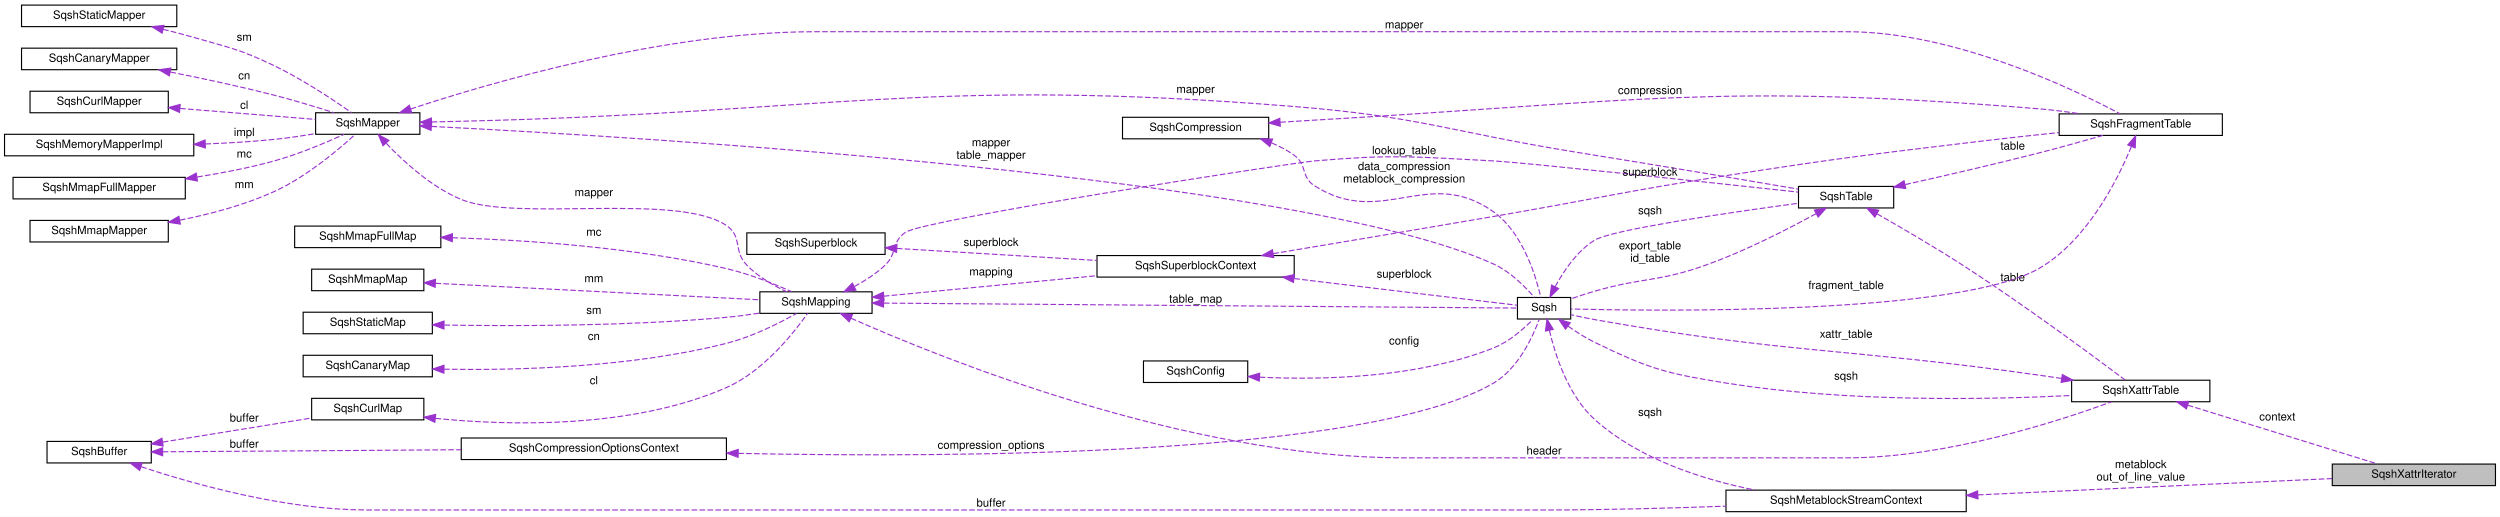
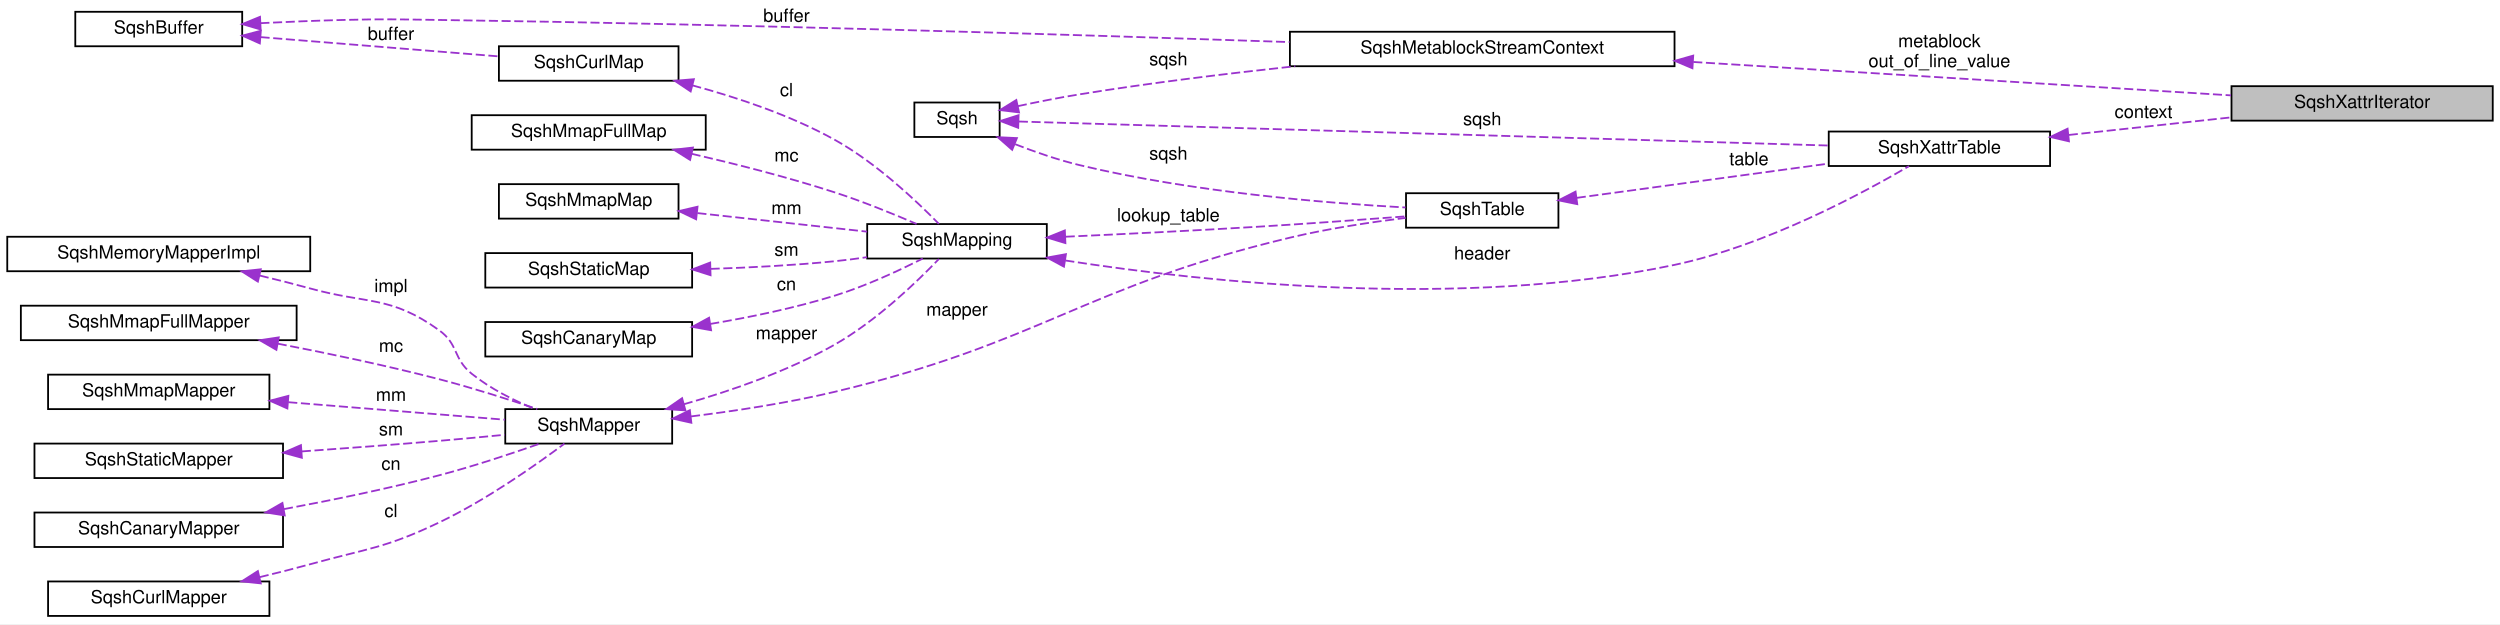
- <svg xmlns="http://www.w3.org/2000/svg" xmlns:xlink="http://www.w3.org/1999/xlink" width="2206pt" height="456pt" viewBox="0.00 0.00 2206.00 456.00">
-   <g id="graph0" class="graph" transform="scale(1 1) rotate(0) translate(4 452)">
-     <polygon fill="white" stroke="transparent" points="-4,4 -4,-452 2202,-452 2202,4 -4,4" />
+ <svg xmlns="http://www.w3.org/2000/svg" xmlns:xlink="http://www.w3.org/1999/xlink" width="1378pt" height="344pt" viewBox="0.00 0.00 1378.00 344.00">
+   <g id="graph0" class="graph" transform="scale(1 1) rotate(0) translate(4 340)">
+     <polygon fill="white" stroke="transparent" points="-4,4 -4,-340 1374,-340 1374,4 -4,4" />
    <g id="node1" class="node">
      <g id="a_node1">
        <a xlink:title=" ">
-           <polygon fill="#bfbfbf" stroke="black" points="2054,-23.5 2054,-42.5 2198,-42.5 2198,-23.5 2054,-23.5" />
-           <text text-anchor="middle" x="2126" y="-30.5" font-family="Helvetica,sans-Serif" font-size="10.00">SqshXattrIterator</text>
+           <polygon fill="#bfbfbf" stroke="black" points="1226,-273.5 1226,-292.5 1370,-292.5 1370,-273.5 1226,-273.5" />
+           <text text-anchor="middle" x="1298" y="-280.5" font-family="Helvetica,sans-Serif" font-size="10.00">SqshXattrIterator</text>
        </a>
      </g>
    </g>
    <g id="node2" class="node">
      <g id="a_node2">
        <a xlink:href="structSqshMetablockStreamContext.html" target="_top" xlink:title=" ">
-           <polygon fill="white" stroke="black" points="1519,-0.5 1519,-19.5 1731,-19.5 1731,-0.5 1519,-0.5" />
-           <text text-anchor="middle" x="1625" y="-7.5" font-family="Helvetica,sans-Serif" font-size="10.00">SqshMetablockStreamContext</text>
+           <polygon fill="white" stroke="black" points="707,-303.5 707,-322.5 919,-322.5 919,-303.5 707,-303.5" />
+           <text text-anchor="middle" x="813" y="-310.5" font-family="Helvetica,sans-Serif" font-size="10.00">SqshMetablockStreamContext</text>
        </a>
      </g>
    </g>
    <g id="edge1" class="edge">
-       <path fill="none" stroke="#9a32cd" stroke-dasharray="5,2" d="M1741.31,-15.31C1837.73,-19.76 1972.24,-25.96 2053.71,-29.71" />
-       <polygon fill="#9a32cd" stroke="#9a32cd" points="1741.37,-11.81 1731.22,-14.85 1741.04,-18.81 1741.37,-11.81" />
-       <text text-anchor="middle" x="1885" y="-39" font-family="Helvetica,sans-Serif" font-size="10.00"> metablock</text>
-       <text text-anchor="middle" x="1885" y="-28" font-family="Helvetica,sans-Serif" font-size="10.00">out_of_line_value</text>
+       <path fill="none" stroke="#9a32cd" stroke-dasharray="5,2" d="M929.32,-305.84C1021.46,-300.11 1147.69,-292.27 1225.71,-287.43" />
+       <polygon fill="#9a32cd" stroke="#9a32cd" points="928.87,-302.36 919.1,-306.47 929.3,-309.35 928.87,-302.36" />
+       <text text-anchor="middle" x="1065" y="-314" font-family="Helvetica,sans-Serif" font-size="10.00"> metablock</text>
+       <text text-anchor="middle" x="1065" y="-303" font-family="Helvetica,sans-Serif" font-size="10.00">out_of_line_value</text>
    </g>
    <g id="node3" class="node">
      <g id="a_node3">
-         <a xlink:href="structSqsh.html" target="_top" xlink:title=" ">
-           <polygon fill="white" stroke="black" points="1335,-170.5 1335,-189.5 1382,-189.5 1382,-170.5 1335,-170.5" />
-           <text text-anchor="middle" x="1358.5" y="-177.5" font-family="Helvetica,sans-Serif" font-size="10.00">Sqsh</text>
+         <a xlink:href="structSqsh.html" target="_top" xlink:title="The Sqsh struct contains all information about the current sqsh session.">
+           <polygon fill="white" stroke="black" points="500,-264.5 500,-283.5 547,-283.5 547,-264.5 500,-264.5" />
+           <text text-anchor="middle" x="523.5" y="-271.5" font-family="Helvetica,sans-Serif" font-size="10.00">Sqsh</text>
        </a>
      </g>
    </g>
    <g id="edge2" class="edge">
-       <path fill="none" stroke="#9a32cd" stroke-dasharray="5,2" d="M1363.19,-160.52C1368.35,-138.47 1379.83,-102.91 1403,-82 1442.1,-46.73 1498.77,-28.7 1544.93,-19.51" />
-       <polygon fill="#9a32cd" stroke="#9a32cd" points="1359.74,-159.89 1361.08,-170.4 1366.59,-161.35 1359.74,-159.89" />
-       <text text-anchor="middle" x="1452" y="-85" font-family="Helvetica,sans-Serif" font-size="10.00"> sqsh</text>
-     </g>
-     <g id="node21" class="node">
-       <g id="a_node21">
+       <path fill="none" stroke="#9a32cd" stroke-dasharray="5,2" d="M557.03,-281.49C567.8,-283.8 579.88,-286.2 591,-288 629.69,-294.25 672.44,-299.47 709.95,-303.5" />
+       <polygon fill="#9a32cd" stroke="#9a32cd" points="557.69,-278.05 547.18,-279.33 556.19,-284.89 557.69,-278.05" />
+       <text text-anchor="middle" x="640" y="-304" font-family="Helvetica,sans-Serif" font-size="10.00"> sqsh</text>
+     </g>
+     <g id="node5" class="node">
+       <g id="a_node5">
+         <a xlink:href="structSqshXattrTable.html" target="_top" xlink:title=" ">
+           <polygon fill="white" stroke="black" points="1004,-248.5 1004,-267.5 1126,-267.5 1126,-248.5 1004,-248.5" />
+           <text text-anchor="middle" x="1065" y="-255.5" font-family="Helvetica,sans-Serif" font-size="10.00">SqshXattrTable</text>
+         </a>
+       </g>
+     </g>
+     <g id="edge5" class="edge">
+       <path fill="none" stroke="#9a32cd" stroke-dasharray="5,2" d="M557.59,-273.02C646.2,-270.39 889.81,-263.17 1003.75,-259.79" />
+       <polygon fill="#9a32cd" stroke="#9a32cd" points="557.23,-269.53 547.34,-273.32 557.44,-276.52 557.23,-269.53" />
+       <text text-anchor="middle" x="813" y="-271" font-family="Helvetica,sans-Serif" font-size="10.00"> sqsh</text>
+     </g>
+     <g id="node19" class="node">
+       <g id="a_node19">
        <a xlink:href="structSqshTable.html" target="_top" xlink:title=" ">
-           <polygon fill="white" stroke="black" points="1583,-268.5 1583,-287.5 1667,-287.5 1667,-268.5 1583,-268.5" />
-           <text text-anchor="middle" x="1625" y="-275.5" font-family="Helvetica,sans-Serif" font-size="10.00">SqshTable</text>
-         </a>
-       </g>
-     </g>
-     <g id="edge23" class="edge">
-       <path fill="none" stroke="#9a32cd" stroke-dasharray="5,2" d="M1368.28,-199C1375.6,-212.64 1387.36,-230.26 1403,-240 1418,-249.34 1522.82,-264.54 1582.55,-272.59" />
-       <polygon fill="#9a32cd" stroke="#9a32cd" points="1371.35,-197.32 1363.74,-189.94 1365.09,-200.45 1371.35,-197.32" />
-       <text text-anchor="middle" x="1452" y="-263" font-family="Helvetica,sans-Serif" font-size="10.00"> sqsh</text>
-     </g>
-     <g id="node22" class="node">
-       <g id="a_node22">
-         <a xlink:href="structSqshXattrTable.html" target="_top" xlink:title=" ">
-           <polygon fill="white" stroke="black" points="1824,-97.5 1824,-116.5 1946,-116.5 1946,-97.5 1824,-97.5" />
-           <text text-anchor="middle" x="1885" y="-104.5" font-family="Helvetica,sans-Serif" font-size="10.00">SqshXattrTable</text>
-         </a>
-       </g>
-     </g>
-     <g id="edge27" class="edge">
-       <path fill="none" stroke="#9a32cd" stroke-dasharray="5,2" d="M1379.73,-164.16C1386.81,-159.14 1394.99,-153.89 1403,-150 1451.55,-126.41 1465.71,-122.6 1519,-114 1625.21,-96.85 1751.05,-99.37 1823.79,-103.01" />
-       <polygon fill="#9a32cd" stroke="#9a32cd" points="1377.41,-161.52 1371.45,-170.28 1381.57,-167.15 1377.41,-161.52" />
-       <text text-anchor="middle" x="1625" y="-117" font-family="Helvetica,sans-Serif" font-size="10.00"> sqsh</text>
+           <polygon fill="white" stroke="black" points="771,-214.5 771,-233.5 855,-233.5 855,-214.5 771,-214.5" />
+           <text text-anchor="middle" x="813" y="-221.5" font-family="Helvetica,sans-Serif" font-size="10.00">SqshTable</text>
+         </a>
+       </g>
+     </g>
+     <g id="edge21" class="edge">
+       <path fill="none" stroke="#9a32cd" stroke-dasharray="5,2" d="M555.54,-260.52C566.55,-256.22 579.16,-251.85 591,-249 652.57,-234.19 725.95,-228.09 770.74,-225.63" />
+       <polygon fill="#9a32cd" stroke="#9a32cd" points="553.9,-257.4 545.94,-264.39 556.52,-263.89 553.9,-257.4" />
+       <text text-anchor="middle" x="640" y="-252" font-family="Helvetica,sans-Serif" font-size="10.00"> sqsh</text>
    </g>
    <g id="node4" class="node">
      <g id="a_node4">
+         <a xlink:href="structSqshBuffer.html" target="_top" xlink:title="The SqshBuffer struct is a buffer for arbitrary data.">
+           <polygon fill="white" stroke="black" points="37.5,-314.5 37.5,-333.5 129.5,-333.5 129.5,-314.5 37.5,-314.5" />
+           <text text-anchor="middle" x="83.5" y="-321.5" font-family="Helvetica,sans-Serif" font-size="10.00">SqshBuffer</text>
+         </a>
+       </g>
+     </g>
+     <g id="edge3" class="edge">
+       <path fill="none" stroke="#9a32cd" stroke-dasharray="5,2" d="M139.51,-327.23C154.28,-327.96 170.24,-328.63 185,-329 208.55,-329.59 214.45,-329.33 238,-329 401.73,-326.72 591.65,-320.78 706.75,-316.81" />
+       <polygon fill="#9a32cd" stroke="#9a32cd" points="139.67,-323.74 129.51,-326.72 139.32,-330.73 139.67,-323.74" />
+       <text text-anchor="middle" x="429.5" y="-328" font-family="Helvetica,sans-Serif" font-size="10.00"> buffer</text>
+     </g>
+     <g id="node18" class="node">
+       <g id="a_node18">
+         <a xlink:href="structSqshCurlMap.html" target="_top" xlink:title=" ">
+           <polygon fill="white" stroke="black" points="271,-295.5 271,-314.5 370,-314.5 370,-295.5 271,-295.5" />
+           <text text-anchor="middle" x="320.5" y="-302.5" font-family="Helvetica,sans-Serif" font-size="10.00">SqshCurlMap</text>
+         </a>
+       </g>
+     </g>
+     <g id="edge19" class="edge">
+       <path fill="none" stroke="#9a32cd" stroke-dasharray="5,2" d="M139.61,-319.54C179.44,-316.32 232.75,-312.01 270.98,-308.92" />
+       <polygon fill="#9a32cd" stroke="#9a32cd" points="139.22,-316.06 129.53,-320.36 139.78,-323.04 139.22,-316.06" />
+       <text text-anchor="middle" x="211.5" y="-318" font-family="Helvetica,sans-Serif" font-size="10.00"> buffer</text>
+     </g>
+     <g id="edge4" class="edge">
+       <path fill="none" stroke="#9a32cd" stroke-dasharray="5,2" d="M1136.32,-265.61C1164.65,-268.68 1197.29,-272.21 1225.71,-275.29" />
+       <polygon fill="#9a32cd" stroke="#9a32cd" points="1136.41,-262.1 1126.09,-264.5 1135.65,-269.06 1136.41,-262.1" />
+       <text text-anchor="middle" x="1177.5" y="-275" font-family="Helvetica,sans-Serif" font-size="10.00"> context</text>
+     </g>
+     <g id="node6" class="node">
+       <g id="a_node6">
+         <a xlink:href="structSqshMapping.html" target="_top" xlink:title=" ">
+           <polygon fill="white" stroke="black" points="474,-197.5 474,-216.5 573,-216.5 573,-197.5 474,-197.5" />
+           <text text-anchor="middle" x="523.5" y="-204.5" font-family="Helvetica,sans-Serif" font-size="10.00">SqshMapping</text>
+         </a>
+       </g>
+     </g>
+     <g id="edge6" class="edge">
+       <path fill="none" stroke="#9a32cd" stroke-dasharray="5,2" d="M583.2,-196.42C660.95,-184.36 801.89,-169.3 919,-194 968.81,-204.5 1022.35,-233.25 1048.22,-248.39" />
+       <polygon fill="#9a32cd" stroke="#9a32cd" points="582.45,-192.99 573.12,-198.02 583.55,-199.91 582.45,-192.99" />
+       <text text-anchor="middle" x="813" y="-197" font-family="Helvetica,sans-Serif" font-size="10.00"> header</text>
+     </g>
+     <g id="edge23" class="edge">
+       <path fill="none" stroke="#9a32cd" stroke-dasharray="5,2" d="M583.42,-209.52C614.78,-210.94 654,-212.87 689,-215 716.25,-216.66 746.87,-218.9 770.74,-220.73" />
+       <polygon fill="#9a32cd" stroke="#9a32cd" points="583.25,-206 573.1,-209.05 582.94,-213 583.25,-206" />
+       <text text-anchor="middle" x="640" y="-218" font-family="Helvetica,sans-Serif" font-size="10.00"> lookup_table</text>
+     </g>
+     <g id="node7" class="node">
+       <g id="a_node7">
        <a xlink:href="structSqshMapper.html" target="_top" xlink:title=" ">
-           <polygon fill="white" stroke="black" points="274.5,-333.5 274.5,-352.5 366.5,-352.5 366.5,-333.5 274.5,-333.5" />
-           <text text-anchor="middle" x="320.5" y="-340.5" font-family="Helvetica,sans-Serif" font-size="10.00">SqshMapper</text>
-         </a>
-       </g>
-     </g>
-     <g id="edge3" class="edge">
-       <path fill="none" stroke="#9a32cd" stroke-dasharray="5,2" d="M376.77,-340.43C559.8,-331.24 1144.17,-296.39 1314,-219 1328.77,-212.27 1342.07,-198.72 1349.97,-189.5" />
-       <polygon fill="#9a32cd" stroke="#9a32cd" points="376.38,-336.94 366.57,-340.93 376.73,-343.93 376.38,-336.94" />
-       <text text-anchor="middle" x="870.5" y="-323" font-family="Helvetica,sans-Serif" font-size="10.00"> mapper</text>
-       <text text-anchor="middle" x="870.5" y="-312" font-family="Helvetica,sans-Serif" font-size="10.00">table_mapper</text>
+           <polygon fill="white" stroke="black" points="274.5,-95.5 274.5,-114.5 366.5,-114.5 366.5,-95.5 274.5,-95.5" />
+           <text text-anchor="middle" x="320.5" y="-102.5" font-family="Helvetica,sans-Serif" font-size="10.00">SqshMapper</text>
+         </a>
+       </g>
+     </g>
+     <g id="edge7" class="edge">
+       <path fill="none" stroke="#9a32cd" stroke-dasharray="5,2" d="M372.9,-117.16C398.83,-124.52 430.17,-135.36 456,-150 479.02,-163.05 501.47,-184.69 513.49,-197.22" />
+       <polygon fill="#9a32cd" stroke="#9a32cd" points="373.82,-113.78 363.25,-114.51 371.97,-120.53 373.82,-113.78" />
+       <text text-anchor="middle" x="429.5" y="-153" font-family="Helvetica,sans-Serif" font-size="10.00"> mapper</text>
+     </g>
+     <g id="edge22" class="edge">
+       <path fill="none" stroke="#9a32cd" stroke-dasharray="5,2" d="M376.9,-110.47C401.35,-113.49 430.3,-117.89 456,-124 570.58,-151.24 592.44,-181.67 707,-209 727.78,-213.96 751.28,-217.5 770.78,-219.9" />
+       <polygon fill="#9a32cd" stroke="#9a32cd" points="377.07,-106.97 366.72,-109.26 376.24,-113.92 377.07,-106.97" />
+       <text text-anchor="middle" x="523.5" y="-166" font-family="Helvetica,sans-Serif" font-size="10.00"> mapper</text>
+     </g>
+     <g id="node8" class="node">
+       <g id="a_node8">
+         <a xlink:href="structSqshMemoryMapperImpl.html" target="_top" xlink:title=" ">
+           <polygon fill="white" stroke="black" points="0,-190.5 0,-209.5 167,-209.5 167,-190.5 0,-190.5" />
+           <text text-anchor="middle" x="83.5" y="-197.5" font-family="Helvetica,sans-Serif" font-size="10.00">SqshMemoryMapperImpl</text>
+         </a>
+       </g>
+     </g>
+     <g id="edge8" class="edge">
+       <path fill="none" stroke="#9a32cd" stroke-dasharray="5,2" d="M139.18,-188.11C148.5,-185.88 158.05,-183.47 167,-181 198.97,-172.16 211.01,-177.28 238,-158 248.85,-150.25 245.61,-142.36 256,-134 266.29,-125.72 279.33,-119.23 290.91,-114.51" />
+       <polygon fill="#9a32cd" stroke="#9a32cd" points="138.14,-184.76 129.21,-190.45 139.74,-191.57 138.14,-184.76" />
+       <text text-anchor="middle" x="211.5" y="-179" font-family="Helvetica,sans-Serif" font-size="10.00"> impl</text>
+     </g>
+     <g id="node9" class="node">
+       <g id="a_node9">
+         <a xlink:href="structSqshMmapFullMapper.html" target="_top" xlink:title=" ">
+           <polygon fill="white" stroke="black" points="7.5,-152.5 7.5,-171.5 159.5,-171.5 159.5,-152.5 7.5,-152.5" />
+           <text text-anchor="middle" x="83.5" y="-159.5" font-family="Helvetica,sans-Serif" font-size="10.00">SqshMmapFullMapper</text>
+         </a>
+       </g>
+     </g>
+     <g id="edge9" class="edge">
+       <path fill="none" stroke="#9a32cd" stroke-dasharray="5,2" d="M149.09,-150.58C176.65,-145.3 209.06,-138.52 238,-131 256.26,-126.26 276.46,-119.82 292.18,-114.54" />
+       <polygon fill="#9a32cd" stroke="#9a32cd" points="148.35,-147.16 139.18,-152.46 149.65,-154.04 148.35,-147.16" />
+       <text text-anchor="middle" x="211.5" y="-146" font-family="Helvetica,sans-Serif" font-size="10.00"> mc</text>
+     </g>
+     <g id="node10" class="node">
+       <g id="a_node10">
+         <a xlink:href="structSqshMmapMapper.html" target="_top" xlink:title=" ">
+           <polygon fill="white" stroke="black" points="22.5,-114.5 22.5,-133.5 144.5,-133.5 144.5,-114.5 22.5,-114.5" />
+           <text text-anchor="middle" x="83.5" y="-121.5" font-family="Helvetica,sans-Serif" font-size="10.00">SqshMmapMapper</text>
+         </a>
+       </g>
+     </g>
+     <g id="edge10" class="edge">
+       <path fill="none" stroke="#9a32cd" stroke-dasharray="5,2" d="M154.88,-118.31C193.59,-115.18 240.47,-111.39 274.29,-108.66" />
+       <polygon fill="#9a32cd" stroke="#9a32cd" points="154.4,-114.84 144.71,-119.13 154.96,-121.81 154.4,-114.84" />
+       <text text-anchor="middle" x="211.5" y="-119" font-family="Helvetica,sans-Serif" font-size="10.00"> mm</text>
+     </g>
+     <g id="node11" class="node">
+       <g id="a_node11">
+         <a xlink:href="structSqshStaticMapper.html" target="_top" xlink:title=" ">
+           <polygon fill="white" stroke="black" points="15,-76.5 15,-95.5 152,-95.5 152,-76.5 15,-76.5" />
+           <text text-anchor="middle" x="83.5" y="-83.5" font-family="Helvetica,sans-Serif" font-size="10.00">SqshStaticMapper</text>
+         </a>
+       </g>
+     </g>
+     <g id="edge11" class="edge">
+       <path fill="none" stroke="#9a32cd" stroke-dasharray="5,2" d="M162.37,-91.18C186.61,-92.9 213.42,-94.91 238,-97 249.76,-98 262.46,-99.19 274.26,-100.35" />
+       <polygon fill="#9a32cd" stroke="#9a32cd" points="162.38,-87.67 152.16,-90.46 161.89,-94.66 162.38,-87.67" />
+       <text text-anchor="middle" x="211.5" y="-100" font-family="Helvetica,sans-Serif" font-size="10.00"> sm</text>
    </g>
    <g id="node12" class="node">
      <g id="a_node12">
-         <a xlink:href="structSqshMapping.html" target="_top" xlink:title=" ">
-           <polygon fill="white" stroke="black" points="666.5,-175.5 666.5,-194.5 765.5,-194.5 765.5,-175.5 666.5,-175.5" />
-           <text text-anchor="middle" x="716" y="-182.5" font-family="Helvetica,sans-Serif" font-size="10.00">SqshMapping</text>
+         <a xlink:href="structSqshCanaryMapper.html" target="_top" xlink:title=" ">
+           <polygon fill="white" stroke="black" points="15,-38.5 15,-57.5 152,-57.5 152,-38.5 15,-38.5" />
+           <text text-anchor="middle" x="83.5" y="-45.5" font-family="Helvetica,sans-Serif" font-size="10.00">SqshCanaryMapper</text>
        </a>
      </g>
    </g>
    <g id="edge12" class="edge">
-       <path fill="none" stroke="#9a32cd" stroke-dasharray="5,2" d="M336.81,-325.54C351.9,-309.63 376.49,-286.99 403,-276 451.27,-255.99 593.78,-282.37 637,-253 651.47,-243.17 642.8,-230.54 655,-218 664.86,-207.86 678.52,-200.01 690.32,-194.52" />
-       <polygon fill="#9a32cd" stroke="#9a32cd" points="334.01,-323.41 329.83,-333.14 339.17,-328.14 334.01,-323.41" />
-       <text text-anchor="middle" x="520" y="-279" font-family="Helvetica,sans-Serif" font-size="10.00"> mapper</text>
-     </g>
-     <g id="edge24" class="edge">
-       <path fill="none" stroke="#9a32cd" stroke-dasharray="5,2" d="M376.89,-344.37C385.63,-344.58 394.56,-344.8 403,-345 729.62,-352.79 812.33,-384.2 1138,-358 1248.85,-349.08 1275.24,-335.88 1385,-318 1436.56,-309.6 1449.47,-307.62 1501,-299 1528.24,-294.44 1558.86,-289.22 1582.73,-285.12" />
-       <polygon fill="#9a32cd" stroke="#9a32cd" points="376.85,-340.87 366.76,-344.12 376.68,-347.87 376.85,-340.87" />
-       <text text-anchor="middle" x="1051" y="-370" font-family="Helvetica,sans-Serif" font-size="10.00"> mapper</text>
-     </g>
-     <g id="node23" class="node">
-       <g id="a_node23">
-         <a xlink:href="structSqshFragmentTable.html" target="_top" xlink:title=" ">
-           <polygon fill="white" stroke="black" points="1813,-332.5 1813,-351.5 1957,-351.5 1957,-332.5 1813,-332.5" />
-           <text text-anchor="middle" x="1885" y="-339.5" font-family="Helvetica,sans-Serif" font-size="10.00">SqshFragmentTable</text>
-         </a>
-       </g>
-     </g>
-     <g id="edge33" class="edge">
-       <path fill="none" stroke="#9a32cd" stroke-dasharray="5,2" d="M358.33,-355.81C427.38,-378.64 581.38,-424 715,-424 715,-424 715,-424 1626,-424 1720.7,-424 1826.16,-373.2 1866.78,-351.57" />
-       <polygon fill="#9a32cd" stroke="#9a32cd" points="359.37,-352.46 348.77,-352.61 357.15,-359.1 359.37,-352.46" />
-       <text text-anchor="middle" x="1235" y="-427" font-family="Helvetica,sans-Serif" font-size="10.00"> mapper</text>
-     </g>
-     <g id="node5" class="node">
-       <g id="a_node5">
-         <a xlink:href="structSqshMemoryMapperImpl.html" target="_top" xlink:title=" ">
-           <polygon fill="white" stroke="black" points="0,-314.5 0,-333.5 167,-333.5 167,-314.5 0,-314.5" />
-           <text text-anchor="middle" x="83.5" y="-321.5" font-family="Helvetica,sans-Serif" font-size="10.00">SqshMemoryMapperImpl</text>
-         </a>
-       </g>
-     </g>
-     <g id="edge4" class="edge">
-       <path fill="none" stroke="#9a32cd" stroke-dasharray="5,2" d="M177.17,-324.96C197.26,-325.74 218.37,-327 238,-329 249.85,-330.21 262.59,-332.1 274.39,-334.11" />
-       <polygon fill="#9a32cd" stroke="#9a32cd" points="177.21,-321.46 167.09,-324.6 176.96,-328.46 177.21,-321.46" />
-       <text text-anchor="middle" x="211.5" y="-332" font-family="Helvetica,sans-Serif" font-size="10.00"> impl</text>
-     </g>
-     <g id="node6" class="node">
-       <g id="a_node6">
-         <a xlink:href="structSqshMmapFullMapper.html" target="_top" xlink:title=" ">
-           <polygon fill="white" stroke="black" points="7.5,-276.5 7.5,-295.5 159.5,-295.5 159.5,-276.5 7.5,-276.5" />
-           <text text-anchor="middle" x="83.5" y="-283.5" font-family="Helvetica,sans-Serif" font-size="10.00">SqshMmapFullMapper</text>
-         </a>
-       </g>
-     </g>
-     <g id="edge5" class="edge">
-       <path fill="none" stroke="#9a32cd" stroke-dasharray="5,2" d="M169.95,-295.8C192.31,-299.33 216.25,-303.98 238,-310 259.63,-315.98 283.29,-325.98 299.52,-333.4" />
-       <polygon fill="#9a32cd" stroke="#9a32cd" points="170.21,-292.3 159.79,-294.26 169.15,-299.22 170.21,-292.3" />
-       <text text-anchor="middle" x="211.5" y="-313" font-family="Helvetica,sans-Serif" font-size="10.00"> mc</text>
-     </g>
-     <g id="node7" class="node">
-       <g id="a_node7">
-         <a xlink:href="structSqshMmapMapper.html" target="_top" xlink:title=" ">
-           <polygon fill="white" stroke="black" points="22.5,-238.5 22.5,-257.5 144.5,-257.5 144.5,-238.5 22.5,-238.5" />
-           <text text-anchor="middle" x="83.5" y="-245.5" font-family="Helvetica,sans-Serif" font-size="10.00">SqshMmapMapper</text>
-         </a>
-       </g>
-     </g>
-     <g id="edge6" class="edge">
-       <path fill="none" stroke="#9a32cd" stroke-dasharray="5,2" d="M154.76,-257.75C181.61,-263.07 212,-271.09 238,-283 266.44,-296.02 294.73,-319.94 309.33,-333.31" />
-       <polygon fill="#9a32cd" stroke="#9a32cd" points="155.14,-254.26 144.66,-255.84 153.84,-261.14 155.14,-254.26" />
-       <text text-anchor="middle" x="211.5" y="-286" font-family="Helvetica,sans-Serif" font-size="10.00"> mm</text>
-     </g>
-     <g id="node8" class="node">
-       <g id="a_node8">
-         <a xlink:href="structSqshStaticMapper.html" target="_top" xlink:title=" ">
-           <polygon fill="white" stroke="black" points="15,-428.5 15,-447.5 152,-447.5 152,-428.5 15,-428.5" />
-           <text text-anchor="middle" x="83.5" y="-435.5" font-family="Helvetica,sans-Serif" font-size="10.00">SqshStaticMapper</text>
-         </a>
-       </g>
-     </g>
-     <g id="edge7" class="edge">
-       <path fill="none" stroke="#9a32cd" stroke-dasharray="5,2" d="M139.89,-426.15C148.99,-423.94 158.29,-421.53 167,-419 199.13,-409.68 207.86,-408.52 238,-394 263.26,-381.83 290.47,-363.67 306.19,-352.62" />
-       <polygon fill="#9a32cd" stroke="#9a32cd" points="139.05,-422.75 130.12,-428.45 140.66,-429.56 139.05,-422.75" />
-       <text text-anchor="middle" x="211.5" y="-416" font-family="Helvetica,sans-Serif" font-size="10.00"> sm</text>
-     </g>
-     <g id="node9" class="node">
-       <g id="a_node9">
-         <a xlink:href="structSqshCanaryMapper.html" target="_top" xlink:title=" ">
-           <polygon fill="white" stroke="black" points="15,-390.5 15,-409.5 152,-409.5 152,-390.5 15,-390.5" />
-           <text text-anchor="middle" x="83.5" y="-397.5" font-family="Helvetica,sans-Serif" font-size="10.00">SqshCanaryMapper</text>
-         </a>
-       </g>
-     </g>
-     <g id="edge8" class="edge">
-       <path fill="none" stroke="#9a32cd" stroke-dasharray="5,2" d="M146.38,-388.45C174.48,-382.86 208.06,-375.7 238,-368 255.63,-363.47 275.13,-357.52 290.64,-352.56" />
-       <polygon fill="#9a32cd" stroke="#9a32cd" points="145.43,-385.07 136.29,-390.44 146.78,-391.94 145.43,-385.07" />
-       <text text-anchor="middle" x="211.5" y="-382" font-family="Helvetica,sans-Serif" font-size="10.00"> cn</text>
-     </g>
-     <g id="node10" class="node">
-       <g id="a_node10">
-         <a xlink:href="structSqshCurlMapper.html" target="_top" xlink:title=" ">
-           <polygon fill="white" stroke="black" points="22.5,-352.5 22.5,-371.5 144.5,-371.5 144.5,-352.5 22.5,-352.5" />
-           <text text-anchor="middle" x="83.5" y="-359.5" font-family="Helvetica,sans-Serif" font-size="10.00">SqshCurlMapper</text>
-         </a>
-       </g>
-     </g>
-     <g id="edge9" class="edge">
-       <path fill="none" stroke="#9a32cd" stroke-dasharray="5,2" d="M154.88,-356.31C193.59,-353.18 240.47,-349.39 274.29,-346.66" />
-       <polygon fill="#9a32cd" stroke="#9a32cd" points="154.4,-352.84 144.71,-357.13 154.96,-359.81 154.4,-352.84" />
-       <text text-anchor="middle" x="211.5" y="-356" font-family="Helvetica,sans-Serif" font-size="10.00"> cl</text>
-     </g>
-     <g id="node11" class="node">
-       <g id="a_node11">
-         <a xlink:href="structSqshCompression.html" target="_top" xlink:title=" ">
-           <polygon fill="white" stroke="black" points="986.5,-329.5 986.5,-348.5 1115.5,-348.5 1115.5,-329.5 986.5,-329.5" />
-           <text text-anchor="middle" x="1051" y="-336.5" font-family="Helvetica,sans-Serif" font-size="10.00">SqshCompression</text>
-         </a>
-       </g>
-     </g>
-     <g id="edge10" class="edge">
-       <path fill="none" stroke="#9a32cd" stroke-dasharray="5,2" d="M1118.08,-325.89C1125.15,-322.96 1131.96,-319.38 1138,-315 1149.67,-306.53 1143.81,-295.71 1156,-288 1215.98,-250.09 1256.29,-306.3 1314,-265 1340.02,-246.38 1351.53,-207.52 1355.62,-189.53" />
-       <polygon fill="#9a32cd" stroke="#9a32cd" points="1116.49,-322.75 1108.32,-329.49 1118.91,-329.31 1116.49,-322.75" />
-       <text text-anchor="middle" x="1235" y="-302" font-family="Helvetica,sans-Serif" font-size="10.00"> data_compression</text>
-       <text text-anchor="middle" x="1235" y="-291" font-family="Helvetica,sans-Serif" font-size="10.00">metablock_compression</text>
-     </g>
-     <g id="edge34" class="edge">
-       <path fill="none" stroke="#9a32cd" stroke-dasharray="5,2" d="M1125.64,-344.13C1135.83,-344.79 1146.18,-345.43 1156,-346 1439.56,-362.43 1511.91,-379.1 1795,-356 1807,-355.02 1819.84,-353.36 1831.92,-351.53" />
-       <polygon fill="#9a32cd" stroke="#9a32cd" points="1125.72,-340.63 1115.51,-343.46 1125.26,-347.61 1125.72,-340.63" />
-       <text text-anchor="middle" x="1452" y="-369" font-family="Helvetica,sans-Serif" font-size="10.00"> compression</text>
-     </g>
-     <g id="edge11" class="edge">
-       <path fill="none" stroke="#9a32cd" stroke-dasharray="5,2" d="M775.92,-184.54C912.35,-183.47 1245.14,-180.88 1334.89,-180.18" />
-       <polygon fill="#9a32cd" stroke="#9a32cd" points="775.64,-181.04 765.67,-184.62 775.69,-188.04 775.64,-181.04" />
-       <text text-anchor="middle" x="1051" y="-185" font-family="Helvetica,sans-Serif" font-size="10.00"> table_map</text>
-     </g>
-     <g id="node19" class="node">
-       <g id="a_node19">
-         <a xlink:href="structSqshSuperblockContext.html" target="_top" xlink:title=" ">
-           <polygon fill="white" stroke="black" points="964,-207.5 964,-226.5 1138,-226.5 1138,-207.5 964,-207.5" />
-           <text text-anchor="middle" x="1051" y="-214.5" font-family="Helvetica,sans-Serif" font-size="10.00">SqshSuperblockContext</text>
-         </a>
-       </g>
-     </g>
-     <g id="edge21" class="edge">
-       <path fill="none" stroke="#9a32cd" stroke-dasharray="5,2" d="M775.87,-190.66C828.04,-195.67 904.88,-203.05 963.94,-208.73" />
-       <polygon fill="#9a32cd" stroke="#9a32cd" points="776.07,-187.16 765.78,-189.69 775.4,-194.13 776.07,-187.16" />
-       <text text-anchor="middle" x="870.5" y="-209" font-family="Helvetica,sans-Serif" font-size="10.00"> mapping</text>
-     </g>
-     <g id="edge25" class="edge">
-       <path fill="none" stroke="#9a32cd" stroke-dasharray="5,2" d="M749.94,-199.22C759.36,-204.27 769.17,-210.57 777,-218 788.01,-228.44 782.43,-238.51 795,-247 811.87,-258.4 1135.72,-308.24 1156,-310 1225.96,-316.06 1243.87,-313.61 1314,-310 1340.21,-308.65 1504.72,-290.97 1582.87,-282.48" />
-       <polygon fill="#9a32cd" stroke="#9a32cd" points="751.26,-195.96 740.75,-194.59 748.11,-202.21 751.26,-195.96" />
-       <text text-anchor="middle" x="1235" y="-316" font-family="Helvetica,sans-Serif" font-size="10.00"> lookup_table</text>
-     </g>
-     <g id="edge28" class="edge">
-       <path fill="none" stroke="#9a32cd" stroke-dasharray="5,2" d="M746.91,-171.21C825.14,-136.45 1043,-48 1234,-48 1234,-48 1234,-48 1626,-48 1713.53,-48 1813.66,-80.67 1859.16,-97.39" />
-       <polygon fill="#9a32cd" stroke="#9a32cd" points="745.34,-168.08 737.65,-175.37 748.21,-174.47 745.34,-168.08" />
-       <text text-anchor="middle" x="1358.5" y="-51" font-family="Helvetica,sans-Serif" font-size="10.00"> header</text>
+       <path fill="none" stroke="#9a32cd" stroke-dasharray="5,2" d="M152.53,-59.38C179.34,-64.36 210.28,-70.73 238,-78 256.74,-82.92 277.47,-89.8 293.33,-95.39" />
+       <polygon fill="#9a32cd" stroke="#9a32cd" points="152.94,-55.89 142.48,-57.54 151.68,-62.78 152.94,-55.89" />
+       <text text-anchor="middle" x="211.5" y="-81" font-family="Helvetica,sans-Serif" font-size="10.00"> cn</text>
    </g>
    <g id="node13" class="node">
      <g id="a_node13">
-         <a xlink:href="structSqshMmapFullMap.html" target="_top" xlink:title=" ">
-           <polygon fill="white" stroke="black" points="256,-233.5 256,-252.5 385,-252.5 385,-233.5 256,-233.5" />
-           <text text-anchor="middle" x="320.5" y="-240.5" font-family="Helvetica,sans-Serif" font-size="10.00">SqshMmapFullMap</text>
+         <a xlink:href="structSqshCurlMapper.html" target="_top" xlink:title=" ">
+           <polygon fill="white" stroke="black" points="22.5,-0.5 22.5,-19.5 144.5,-19.5 144.5,-0.5 22.5,-0.5" />
+           <text text-anchor="middle" x="83.5" y="-7.5" font-family="Helvetica,sans-Serif" font-size="10.00">SqshCurlMapper</text>
        </a>
      </g>
    </g>
    <g id="edge13" class="edge">
-       <path fill="none" stroke="#9a32cd" stroke-dasharray="5,2" d="M395.25,-242.23C459.77,-240.2 555.64,-233.86 637,-215 657.21,-210.31 679.18,-201.5 694.64,-194.64" />
-       <polygon fill="#9a32cd" stroke="#9a32cd" points="395.06,-238.74 385.17,-242.52 395.26,-245.73 395.06,-238.74" />
-       <text text-anchor="middle" x="520" y="-244" font-family="Helvetica,sans-Serif" font-size="10.00"> mc</text>
+       <path fill="none" stroke="#9a32cd" stroke-dasharray="5,2" d="M139.18,-21.89C148.5,-24.12 158.05,-26.53 167,-29 198.97,-37.84 208.06,-37.72 238,-52 264.05,-64.42 291.66,-83.9 307.13,-95.46" />
+       <polygon fill="#9a32cd" stroke="#9a32cd" points="139.74,-18.43 129.21,-19.55 138.14,-25.24 139.74,-18.43" />
+       <text text-anchor="middle" x="211.5" y="-55" font-family="Helvetica,sans-Serif" font-size="10.00"> cl</text>
    </g>
    <g id="node14" class="node">
      <g id="a_node14">
-         <a xlink:href="structSqshMmapMap.html" target="_top" xlink:title=" ">
-           <polygon fill="white" stroke="black" points="271,-195.5 271,-214.5 370,-214.5 370,-195.5 271,-195.5" />
-           <text text-anchor="middle" x="320.5" y="-202.5" font-family="Helvetica,sans-Serif" font-size="10.00">SqshMmapMap</text>
+         <a xlink:href="structSqshMmapFullMap.html" target="_top" xlink:title=" ">
+           <polygon fill="white" stroke="black" points="256,-257.5 256,-276.5 385,-276.5 385,-257.5 256,-257.5" />
+           <text text-anchor="middle" x="320.5" y="-264.5" font-family="Helvetica,sans-Serif" font-size="10.00">SqshMmapFullMap</text>
        </a>
      </g>
    </g>
    <g id="edge14" class="edge">
-       <path fill="none" stroke="#9a32cd" stroke-dasharray="5,2" d="M380.27,-202.01C458.15,-198.05 594.11,-191.14 666.47,-187.47" />
-       <polygon fill="#9a32cd" stroke="#9a32cd" points="379.95,-198.52 370.15,-202.53 380.31,-205.52 379.95,-198.52" />
-       <text text-anchor="middle" x="520" y="-203" font-family="Helvetica,sans-Serif" font-size="10.00"> mm</text>
+       <path fill="none" stroke="#9a32cd" stroke-dasharray="5,2" d="M377.22,-255.24C401.63,-249.6 430.47,-242.27 456,-234 471.41,-229.01 488.32,-222.13 501.23,-216.56" />
+       <polygon fill="#9a32cd" stroke="#9a32cd" points="376.38,-251.84 367.41,-257.47 377.94,-258.67 376.38,-251.84" />
+       <text text-anchor="middle" x="429.5" y="-251" font-family="Helvetica,sans-Serif" font-size="10.00"> mc</text>
    </g>
    <g id="node15" class="node">
      <g id="a_node15">
-         <a xlink:href="structSqshStaticMap.html" target="_top" xlink:title=" ">
-           <polygon fill="white" stroke="black" points="263.5,-157.5 263.5,-176.5 377.5,-176.5 377.5,-157.5 263.5,-157.5" />
-           <text text-anchor="middle" x="320.5" y="-164.5" font-family="Helvetica,sans-Serif" font-size="10.00">SqshStaticMap</text>
+         <a xlink:href="structSqshMmapMap.html" target="_top" xlink:title=" ">
+           <polygon fill="white" stroke="black" points="271,-219.5 271,-238.5 370,-238.5 370,-219.5 271,-219.5" />
+           <text text-anchor="middle" x="320.5" y="-226.5" font-family="Helvetica,sans-Serif" font-size="10.00">SqshMmapMap</text>
        </a>
      </g>
    </g>
    <g id="edge15" class="edge">
-       <path fill="none" stroke="#9a32cd" stroke-dasharray="5,2" d="M388.12,-165.18C452.08,-164.11 551.34,-164.23 637,-172 646.57,-172.87 656.74,-174.23 666.46,-175.76" />
-       <polygon fill="#9a32cd" stroke="#9a32cd" points="387.71,-161.68 377.77,-165.37 387.83,-168.68 387.71,-161.68" />
-       <text text-anchor="middle" x="520" y="-175" font-family="Helvetica,sans-Serif" font-size="10.00"> sm</text>
+       <path fill="none" stroke="#9a32cd" stroke-dasharray="5,2" d="M380.41,-222.55C410.15,-219.3 445.8,-215.4 473.94,-212.31" />
+       <polygon fill="#9a32cd" stroke="#9a32cd" points="379.72,-219.11 370.16,-223.67 380.48,-226.07 379.72,-219.11" />
+       <text text-anchor="middle" x="429.5" y="-222" font-family="Helvetica,sans-Serif" font-size="10.00"> mm</text>
    </g>
    <g id="node16" class="node">
      <g id="a_node16">
-         <a xlink:href="structSqshCanaryMap.html" target="_top" xlink:title=" ">
-           <polygon fill="white" stroke="black" points="263.5,-119.5 263.5,-138.5 377.5,-138.5 377.5,-119.5 263.5,-119.5" />
-           <text text-anchor="middle" x="320.5" y="-126.5" font-family="Helvetica,sans-Serif" font-size="10.00">SqshCanaryMap</text>
+         <a xlink:href="structSqshStaticMap.html" target="_top" xlink:title=" ">
+           <polygon fill="white" stroke="black" points="263.5,-181.5 263.5,-200.5 377.5,-200.5 377.5,-181.5 263.5,-181.5" />
+           <text text-anchor="middle" x="320.5" y="-188.5" font-family="Helvetica,sans-Serif" font-size="10.00">SqshStaticMap</text>
        </a>
      </g>
    </g>
    <g id="edge16" class="edge">
-       <path fill="none" stroke="#9a32cd" stroke-dasharray="5,2" d="M387.79,-126.2C452.4,-125.09 552.91,-127.72 637,-149 659.56,-154.71 683.59,-166.83 698.92,-175.42" />
-       <polygon fill="#9a32cd" stroke="#9a32cd" points="387.67,-122.7 377.74,-126.4 387.81,-129.7 387.67,-122.7" />
-       <text text-anchor="middle" x="520" y="-152" font-family="Helvetica,sans-Serif" font-size="10.00"> cn</text>
+       <path fill="none" stroke="#9a32cd" stroke-dasharray="5,2" d="M387.7,-191.79C409.5,-192.5 433.82,-193.76 456,-196 461.82,-196.59 467.91,-197.36 473.93,-198.24" />
+       <polygon fill="#9a32cd" stroke="#9a32cd" points="387.66,-188.29 377.56,-191.5 387.45,-195.29 387.66,-188.29" />
+       <text text-anchor="middle" x="429.5" y="-199" font-family="Helvetica,sans-Serif" font-size="10.00"> sm</text>
    </g>
    <g id="node17" class="node">
      <g id="a_node17">
-         <a xlink:href="structSqshCurlMap.html" target="_top" xlink:title=" ">
-           <polygon fill="white" stroke="black" points="271,-81.5 271,-100.5 370,-100.5 370,-81.5 271,-81.5" />
-           <text text-anchor="middle" x="320.5" y="-88.5" font-family="Helvetica,sans-Serif" font-size="10.00">SqshCurlMap</text>
+         <a xlink:href="structSqshCanaryMap.html" target="_top" xlink:title=" ">
+           <polygon fill="white" stroke="black" points="263.5,-143.5 263.5,-162.5 377.5,-162.5 377.5,-143.5 263.5,-143.5" />
+           <text text-anchor="middle" x="320.5" y="-150.5" font-family="Helvetica,sans-Serif" font-size="10.00">SqshCanaryMap</text>
        </a>
      </g>
    </g>
    <g id="edge17" class="edge">
-       <path fill="none" stroke="#9a32cd" stroke-dasharray="5,2" d="M380.28,-82.82C445.84,-76.3 553.63,-73.47 637,-110 669.69,-124.33 696.82,-158.7 708.64,-175.47" />
-       <polygon fill="#9a32cd" stroke="#9a32cd" points="379.7,-79.37 370.13,-83.9 380.44,-86.33 379.7,-79.37" />
-       <text text-anchor="middle" x="520" y="-113" font-family="Helvetica,sans-Serif" font-size="10.00"> cl</text>
-     </g>
-     <g id="node18" class="node">
-       <g id="a_node18">
-         <a xlink:href="structSqshBuffer.html" target="_top" xlink:title="The SqshBuffer struct is a buffer for arbitrary data.">
-           <polygon fill="white" stroke="black" points="37.5,-43.5 37.5,-62.5 129.5,-62.5 129.5,-43.5 37.5,-43.5" />
-           <text text-anchor="middle" x="83.5" y="-50.5" font-family="Helvetica,sans-Serif" font-size="10.00">SqshBuffer</text>
-         </a>
-       </g>
-     </g>
-     <g id="edge38" class="edge">
-       <path fill="none" stroke="#9a32cd" stroke-dasharray="5,2" d="M120.61,-40.13C166.3,-25.02 247.7,-2 319.5,-2 319.5,-2 319.5,-2 1359.5,-2 1411.99,-2 1470.31,-3.59 1518.8,-5.36" />
-       <polygon fill="#9a32cd" stroke="#9a32cd" points="119.24,-36.9 110.88,-43.41 121.47,-43.53 119.24,-36.9" />
-       <text text-anchor="middle" x="870.5" y="-5" font-family="Helvetica,sans-Serif" font-size="10.00"> buffer</text>
+       <path fill="none" stroke="#9a32cd" stroke-dasharray="5,2" d="M387.48,-161.44C409.54,-165.14 434.09,-170.22 456,-177 473.06,-182.28 491.5,-190.85 504.63,-197.47" />
+       <polygon fill="#9a32cd" stroke="#9a32cd" points="387.96,-157.97 377.53,-159.83 386.85,-164.88 387.96,-157.97" />
+       <text text-anchor="middle" x="429.5" y="-180" font-family="Helvetica,sans-Serif" font-size="10.00"> cn</text>
    </g>
    <g id="edge18" class="edge">
-       <path fill="none" stroke="#9a32cd" stroke-dasharray="5,2" d="M139.61,-61.91C179.44,-68.35 232.75,-76.97 270.98,-83.15" />
-       <polygon fill="#9a32cd" stroke="#9a32cd" points="139.96,-58.42 129.53,-60.28 138.85,-65.33 139.96,-58.42" />
-       <text text-anchor="middle" x="211.5" y="-80" font-family="Helvetica,sans-Serif" font-size="10.00"> buffer</text>
-     </g>
-     <g id="node24" class="node">
-       <g id="a_node24">
-         <a xlink:href="structSqshCompressionOptionsContext.html" target="_top" xlink:title="The compression options context is used to store the compression options for a specific compression a...">
-           <polygon fill="white" stroke="black" points="403,-46.5 403,-65.5 637,-65.5 637,-46.5 403,-46.5" />
-           <text text-anchor="middle" x="520" y="-53.5" font-family="Helvetica,sans-Serif" font-size="10.00">SqshCompressionOptionsContext</text>
-         </a>
-       </g>
-     </g>
-     <g id="edge36" class="edge">
-       <path fill="none" stroke="#9a32cd" stroke-dasharray="5,2" d="M139.52,-53.35C168.77,-53.54 205.34,-53.78 238,-54 292.15,-54.37 352.17,-54.79 402.79,-55.16" />
-       <polygon fill="#9a32cd" stroke="#9a32cd" points="139.52,-49.85 129.5,-53.29 139.48,-56.85 139.52,-49.85" />
-       <text text-anchor="middle" x="211.5" y="-57" font-family="Helvetica,sans-Serif" font-size="10.00"> buffer</text>
-     </g>
-     <g id="edge19" class="edge">
-       <path fill="none" stroke="#9a32cd" stroke-dasharray="5,2" d="M1138.06,-206.2C1144.13,-205.45 1150.16,-204.71 1156,-204 1220.87,-196.08 1297.53,-187.04 1334.83,-182.66" />
-       <polygon fill="#9a32cd" stroke="#9a32cd" points="1137.32,-202.77 1127.82,-207.47 1138.18,-209.72 1137.32,-202.77" />
-       <text text-anchor="middle" x="1235" y="-207" font-family="Helvetica,sans-Serif" font-size="10.00"> superblock</text>
-     </g>
-     <g id="edge31" class="edge">
-       <path fill="none" stroke="#9a32cd" stroke-dasharray="5,2" d="M1119.46,-228.19C1172.39,-237 1247.91,-249.65 1314,-261 1405.17,-276.66 1427.59,-282.82 1519,-297 1620.93,-312.81 1646.58,-315.79 1749,-328 1769.71,-330.47 1792.23,-332.9 1812.84,-335.03" />
-       <polygon fill="#9a32cd" stroke="#9a32cd" points="1119.96,-224.72 1109.52,-226.53 1118.81,-231.63 1119.96,-224.72" />
-       <text text-anchor="middle" x="1452" y="-297" font-family="Helvetica,sans-Serif" font-size="10.00"> superblock</text>
-     </g>
-     <g id="node20" class="node">
-       <g id="a_node20">
-         <a xlink:href="structSqshSuperblock.html" target="_top" xlink:title=" ">
-           <polygon fill="white" stroke="black" points="655,-227.5 655,-246.5 777,-246.5 777,-227.5 655,-227.5" />
-           <text text-anchor="middle" x="716" y="-234.5" font-family="Helvetica,sans-Serif" font-size="10.00">SqshSuperblock</text>
-         </a>
-       </g>
+       <path fill="none" stroke="#9a32cd" stroke-dasharray="5,2" d="M377.6,-292.96C402.56,-286.24 431.73,-276.46 456,-263 478.96,-250.26 501.43,-228.97 513.47,-216.63" />
+       <polygon fill="#9a32cd" stroke="#9a32cd" points="376.7,-289.58 367.9,-295.47 378.46,-296.35 376.7,-289.58" />
+       <text text-anchor="middle" x="429.5" y="-287" font-family="Helvetica,sans-Serif" font-size="10.00"> cl</text>
    </g>
    <g id="edge20" class="edge">
-       <path fill="none" stroke="#9a32cd" stroke-dasharray="5,2" d="M787.34,-232.78C838.83,-229.68 908.98,-225.47 963.83,-222.18" />
-       <polygon fill="#9a32cd" stroke="#9a32cd" points="787.08,-229.28 777.3,-233.38 787.5,-236.27 787.08,-229.28" />
-       <text text-anchor="middle" x="870.5" y="-235" font-family="Helvetica,sans-Serif" font-size="10.00"> superblock</text>
-     </g>
-     <g id="edge22" class="edge">
-       <path fill="none" stroke="#9a32cd" stroke-dasharray="5,2" d="M1598.46,-263.45C1574.08,-250.06 1535.97,-230.46 1501,-218 1458.85,-202.99 1445.98,-207.42 1403,-195 1396.25,-193.05 1389,-190.67 1382.39,-188.38" />
-       <polygon fill="#9a32cd" stroke="#9a32cd" points="1596.97,-266.62 1607.41,-268.42 1600.37,-260.5 1596.97,-266.62" />
-       <text text-anchor="middle" x="1452" y="-232" font-family="Helvetica,sans-Serif" font-size="10.00"> export_table</text>
-       <text text-anchor="middle" x="1452" y="-221" font-family="Helvetica,sans-Serif" font-size="10.00">id_table</text>
-     </g>
-     <g id="edge29" class="edge">
-       <path fill="none" stroke="#9a32cd" stroke-dasharray="5,2" d="M1652.23,-263.34C1673.7,-251.15 1704.71,-233.08 1731,-216 1784.33,-181.35 1845.19,-136.24 1871.16,-116.71" />
-       <polygon fill="#9a32cd" stroke="#9a32cd" points="1650.35,-260.38 1643.37,-268.35 1653.8,-266.48 1650.35,-260.38" />
-       <text text-anchor="middle" x="1772" y="-204" font-family="Helvetica,sans-Serif" font-size="10.00"> table</text>
-     </g>
-     <g id="edge32" class="edge">
-       <path fill="none" stroke="#9a32cd" stroke-dasharray="5,2" d="M1677.16,-289.15C1710.75,-296.63 1755.61,-306.93 1795,-317 1813.81,-321.81 1834.73,-327.66 1851.55,-332.49" />
-       <polygon fill="#9a32cd" stroke="#9a32cd" points="1677.63,-285.67 1667.11,-286.92 1676.12,-292.5 1677.63,-285.67" />
-       <text text-anchor="middle" x="1772" y="-320" font-family="Helvetica,sans-Serif" font-size="10.00"> table</text>
-     </g>
-     <g id="edge39" class="edge">
-       <path fill="none" stroke="#9a32cd" stroke-dasharray="5,2" d="M1926.38,-94.5C1973.71,-79.84 2051.12,-55.88 2093.98,-42.6" />
-       <polygon fill="#9a32cd" stroke="#9a32cd" points="1925.27,-91.18 1916.76,-97.48 1927.34,-97.86 1925.27,-91.18" />
-       <text text-anchor="middle" x="2005.5" y="-81" font-family="Helvetica,sans-Serif" font-size="10.00"> context</text>
-     </g>
-     <g id="edge26" class="edge">
-       <path fill="none" stroke="#9a32cd" stroke-dasharray="5,2" d="M1815.2,-118.04C1808.38,-119.07 1801.56,-120.07 1795,-121 1621.14,-145.53 1575.89,-139.4 1403,-170 1396.29,-171.19 1389.05,-172.74 1382.44,-174.27" />
-       <polygon fill="#9a32cd" stroke="#9a32cd" points="1815.8,-121.49 1825.15,-116.53 1814.74,-114.57 1815.8,-121.49" />
-       <text text-anchor="middle" x="1625" y="-154" font-family="Helvetica,sans-Serif" font-size="10.00"> xattr_table</text>
-     </g>
-     <g id="edge30" class="edge">
-       <path fill="none" stroke="#9a32cd" stroke-dasharray="5,2" d="M1876.76,-322.68C1864.74,-293.61 1837.66,-239.42 1795,-215 1723.66,-174.16 1460.93,-177.39 1382.04,-179.34" />
-       <polygon fill="#9a32cd" stroke="#9a32cd" points="1873.58,-324.14 1880.51,-332.15 1880.09,-321.57 1873.58,-324.14" />
-       <text text-anchor="middle" x="1625" y="-197" font-family="Helvetica,sans-Serif" font-size="10.00"> fragment_table</text>
-     </g>
-     <g id="edge35" class="edge">
-       <path fill="none" stroke="#9a32cd" stroke-dasharray="5,2" d="M647.36,-51.95C842.04,-47.89 1204.36,-49.68 1314,-114 1335.78,-126.78 1348.72,-155.28 1354.28,-170.31" />
-       <polygon fill="#9a32cd" stroke="#9a32cd" points="647.28,-48.45 637.35,-52.16 647.43,-55.44 647.28,-48.45" />
-       <text text-anchor="middle" x="870.5" y="-56" font-family="Helvetica,sans-Serif" font-size="10.00"> compression_options</text>
-     </g>
-     <g id="node25" class="node">
-       <g id="a_node25">
-         <a xlink:href="structSqshConfig.html" target="_top" xlink:title="The SqshConfig struct contains all the configuration options for a sqsh session.">
-           <polygon fill="white" stroke="black" points="1005,-114.5 1005,-133.5 1097,-133.5 1097,-114.5 1005,-114.5" />
-           <text text-anchor="middle" x="1051" y="-121.5" font-family="Helvetica,sans-Serif" font-size="10.00">SqshConfig</text>
-         </a>
-       </g>
-     </g>
-     <g id="edge37" class="edge">
-       <path fill="none" stroke="#9a32cd" stroke-dasharray="5,2" d="M1107.54,-119.19C1162.09,-116.57 1246.69,-118.21 1314,-145 1327.87,-150.52 1340.79,-162.06 1348.89,-170.39" />
-       <polygon fill="#9a32cd" stroke="#9a32cd" points="1107.18,-115.71 1097.39,-119.75 1107.56,-122.7 1107.18,-115.71" />
-       <text text-anchor="middle" x="1235" y="-148" font-family="Helvetica,sans-Serif" font-size="10.00"> config</text>
+       <path fill="none" stroke="#9a32cd" stroke-dasharray="5,2" d="M865.12,-230.95C905.32,-236.42 961.43,-244.05 1003.8,-249.81" />
+       <polygon fill="#9a32cd" stroke="#9a32cd" points="865.38,-227.46 855,-229.58 864.44,-234.39 865.38,-227.46" />
+       <text text-anchor="middle" x="960" y="-249" font-family="Helvetica,sans-Serif" font-size="10.00"> table</text>
    </g>
  </g>
</svg>
